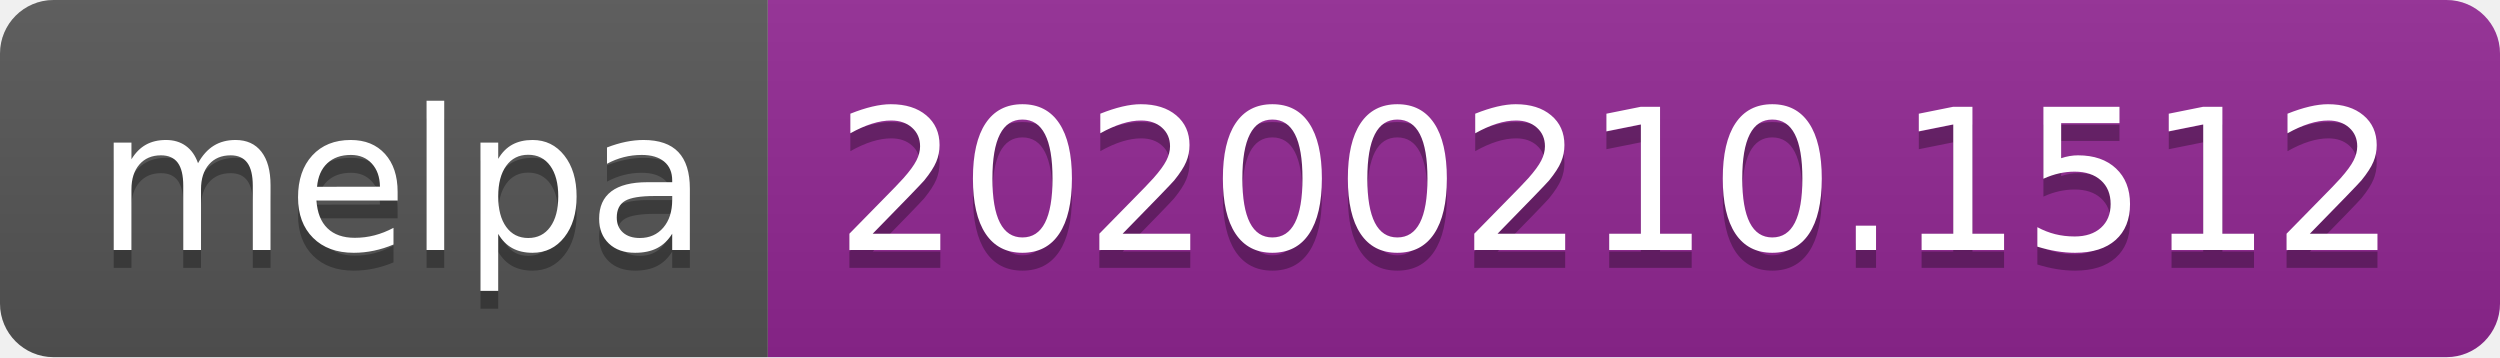
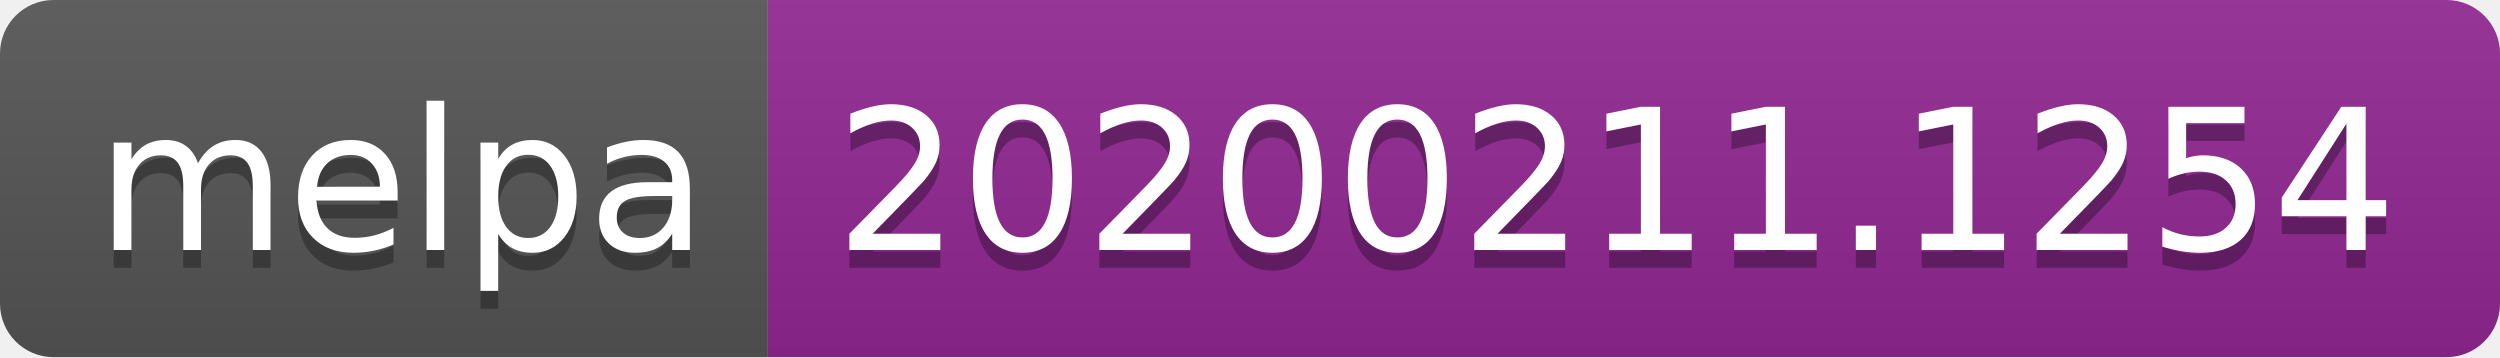
<svg xmlns="http://www.w3.org/2000/svg" width="140" height="20">
  <linearGradient id="b" x2="0" y2="100%">
    <stop offset="0" stop-color="#bbb" stop-opacity=".1" />
    <stop offset="1" stop-opacity=".1" />
  </linearGradient>
  <clipPath id="a">
    <rect width="140" height="20" rx="3" fill="#fff" />
  </clipPath>
  <g clip-path="url(#a)">
    <path fill="#555" d="M0 0h43v20H0z" />
    <path fill="#922793" d="M43 0h97v20H43z" />
    <path fill="url(#b)" d="M0 0h140v20H0z" />
  </g>
  <g fill="#fff" text-anchor="middle" font-family="DejaVu Sans,Verdana,Geneva,sans-serif" font-size="110">
    <text x="225" y="150" fill="#010101" fill-opacity=".3" transform="scale(.1)" textLength="330">melpa</text>
    <text x="225" y="140" transform="scale(.1)" textLength="330">melpa</text>
-     <text x="905" y="150" fill="#010101" fill-opacity=".3" transform="scale(.1)" textLength="870">20200210.1512</text>
-     <text x="905" y="140" transform="scale(.1)" textLength="870">20200210.1512</text>
+     <text x="905" y="150" fill="#010101" fill-opacity=".3" transform="scale(.1)" textLength="870">20200211.1254</text>
+     <text x="905" y="140" transform="scale(.1)" textLength="870">20200211.1254</text>
  </g>
</svg>
